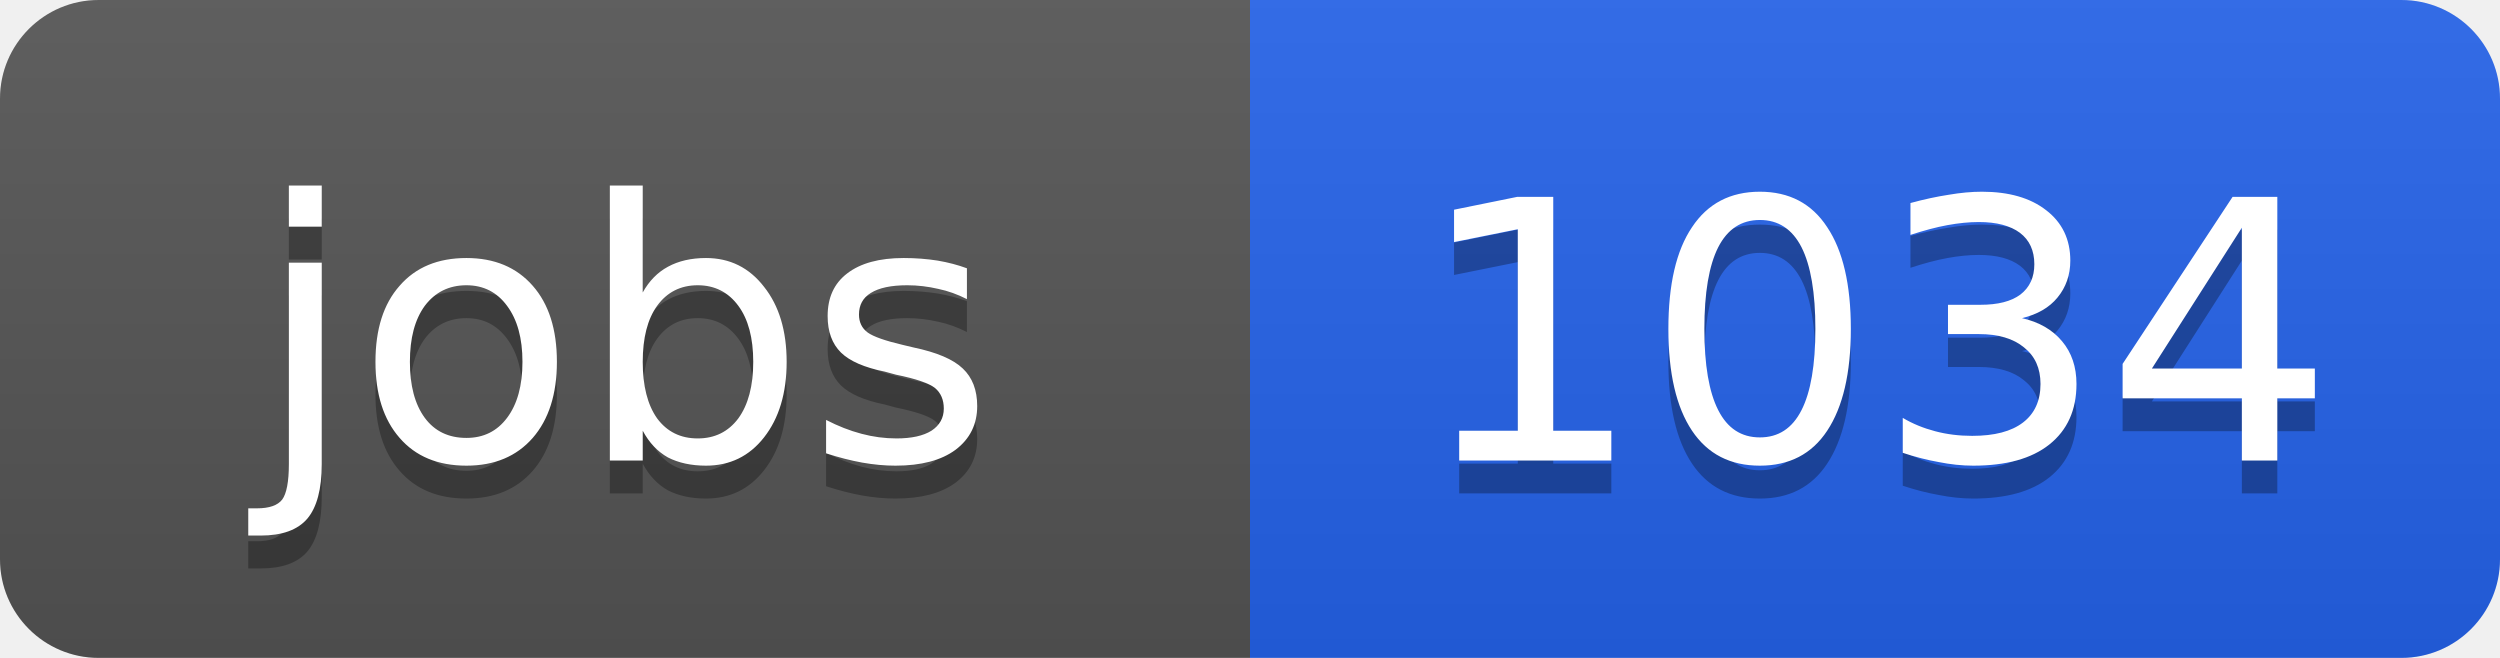
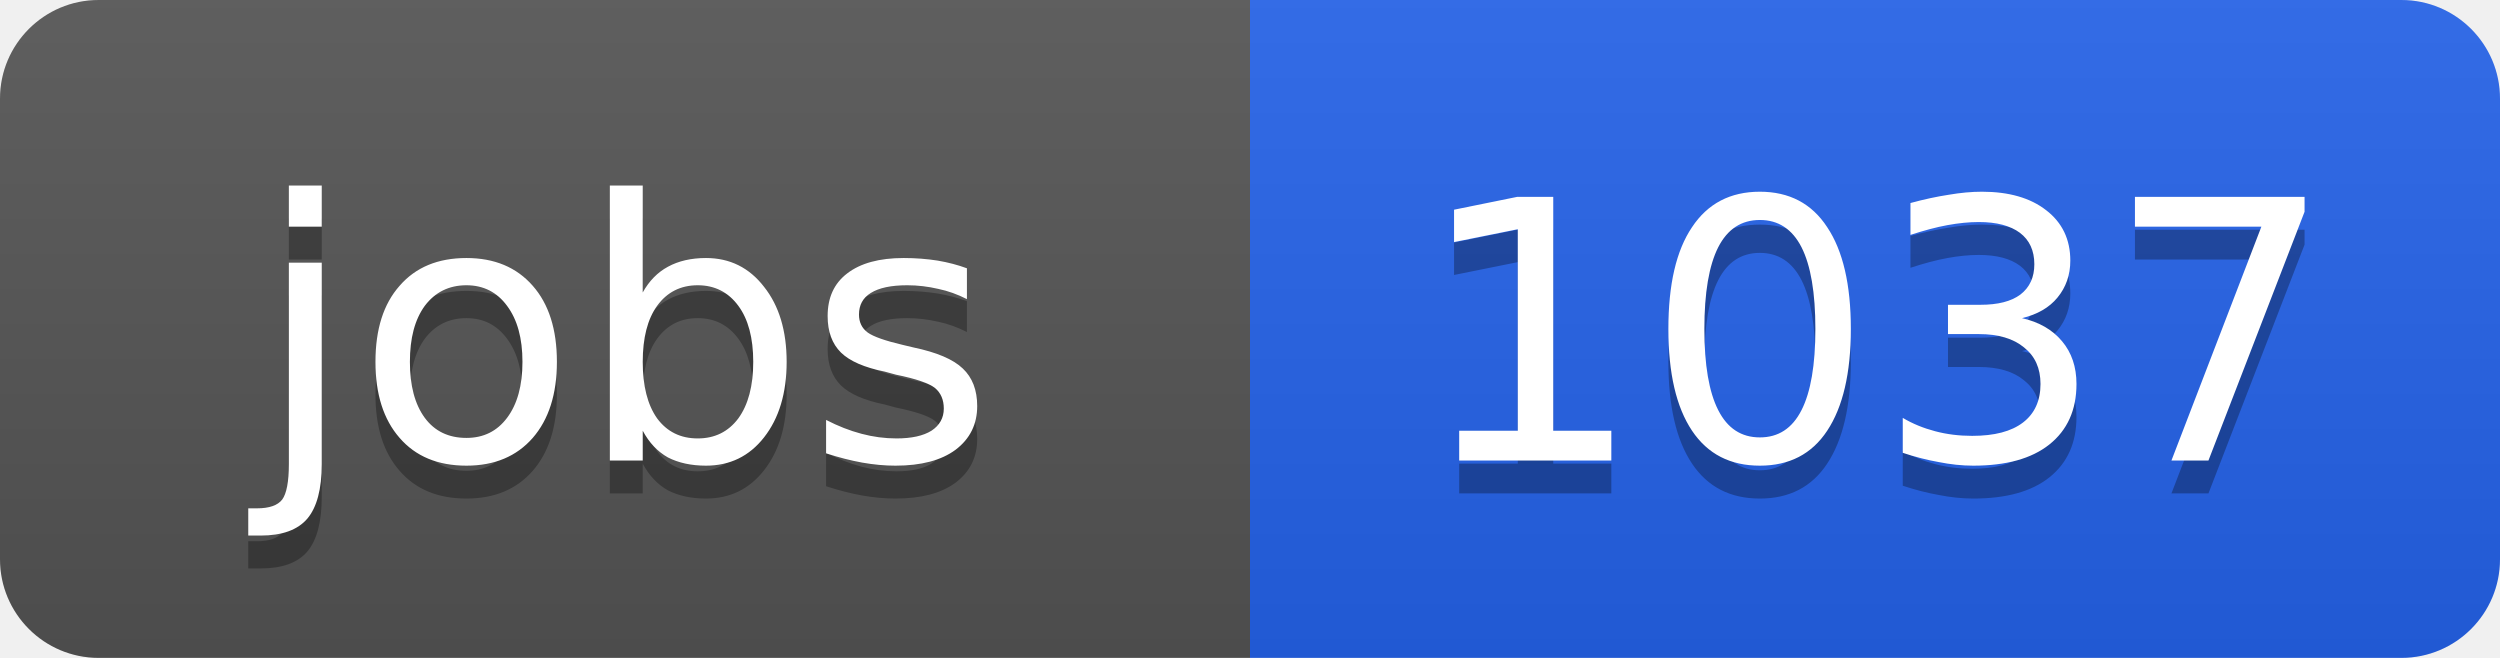
<svg xmlns="http://www.w3.org/2000/svg" width="76" height="20">
  <linearGradient id="b" x2="0" y2="100%">
    <stop offset="0" stop-color="#bbb" stop-opacity=".1" />
    <stop offset="1" stop-opacity=".1" />
  </linearGradient>
  <clipPath id="a">
    <rect width="76" height="20" rx="3" fill="#fff" />
  </clipPath>
  <g clip-path="url(#a)">
    <path fill="#555" d="M0 0h38v20H0z" />
    <path fill="#2563eb" d="M38 0h38v20H38z" />
    <path fill="url(#b)" d="M0 0h76v20H0z" />
  </g>
  <g fill="#fff" text-anchor="middle" font-family="DejaVu Sans,Verdana,Geneva,sans-serif" font-size="11">
    <text x="19" y="15" fill="#010101" fill-opacity=".3">jobs</text>
    <text x="19" y="14">jobs</text>
-     <text x="57" y="15" fill="#010101" fill-opacity=".3">1034</text>
-     <text x="57" y="14">1034</text>
+     <text x="57" y="15" fill="#010101" fill-opacity=".3">1037</text>
+     <text x="57" y="14">1037</text>
  </g>
</svg>
